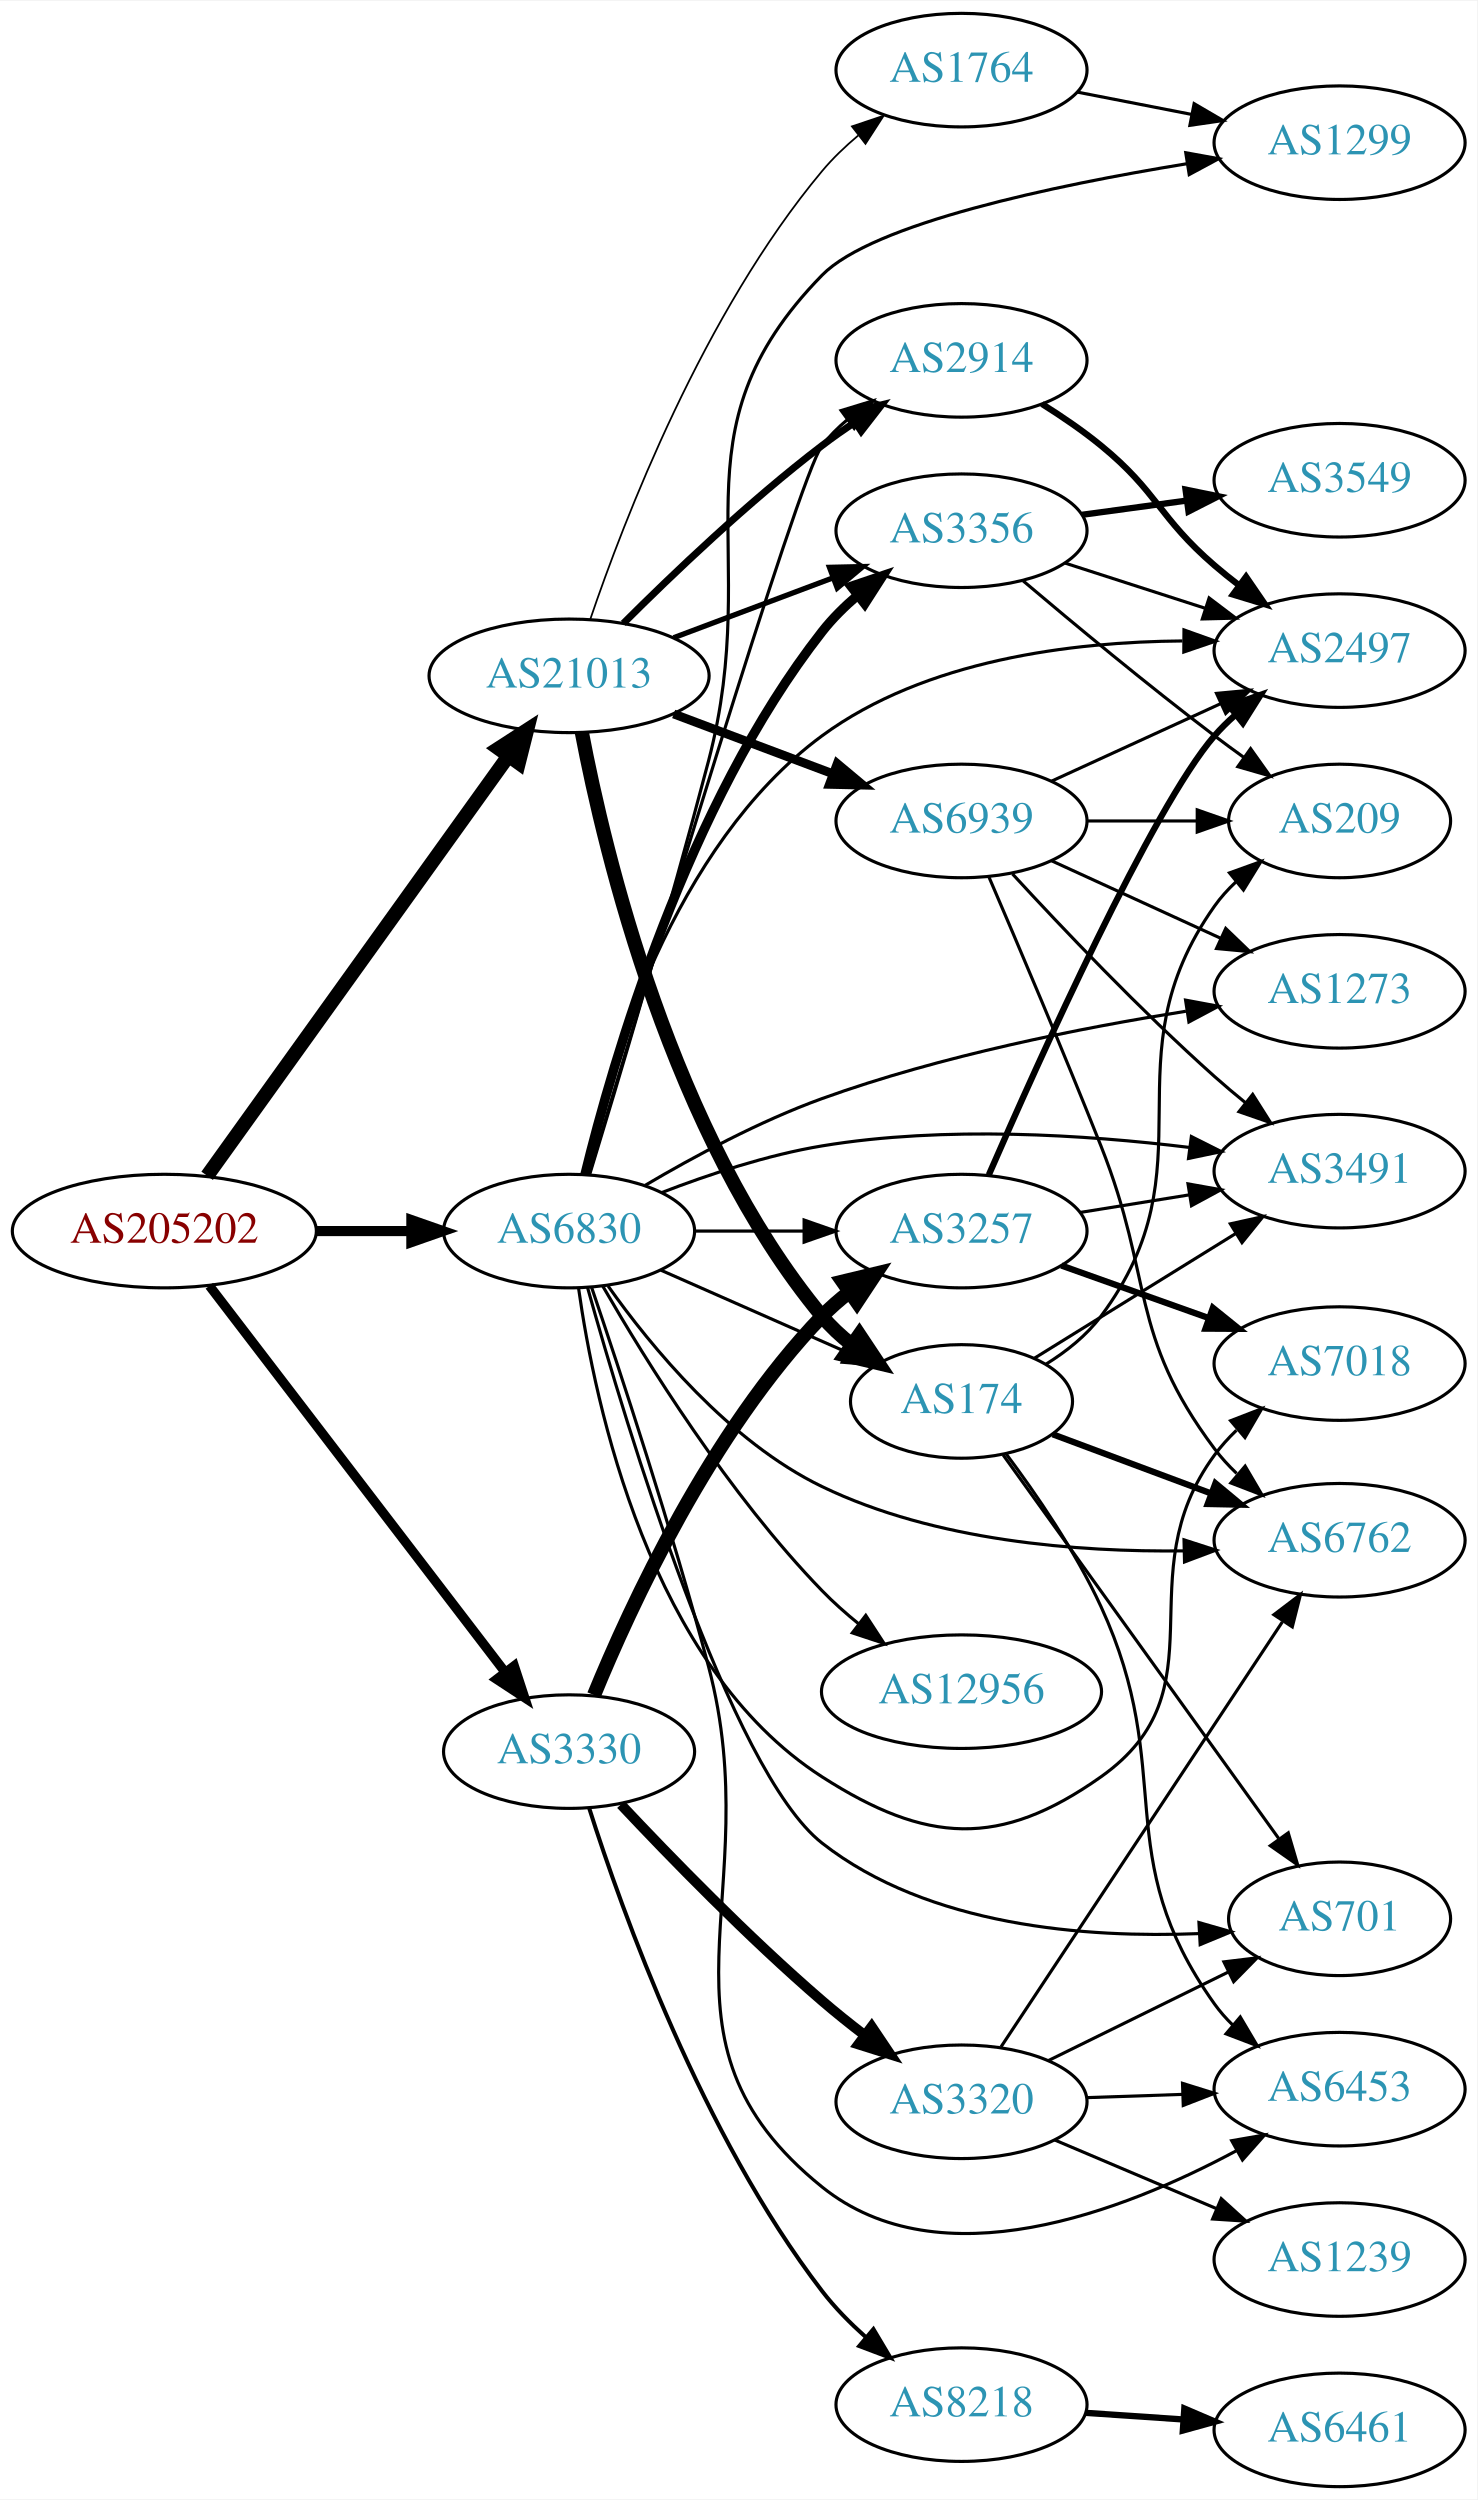
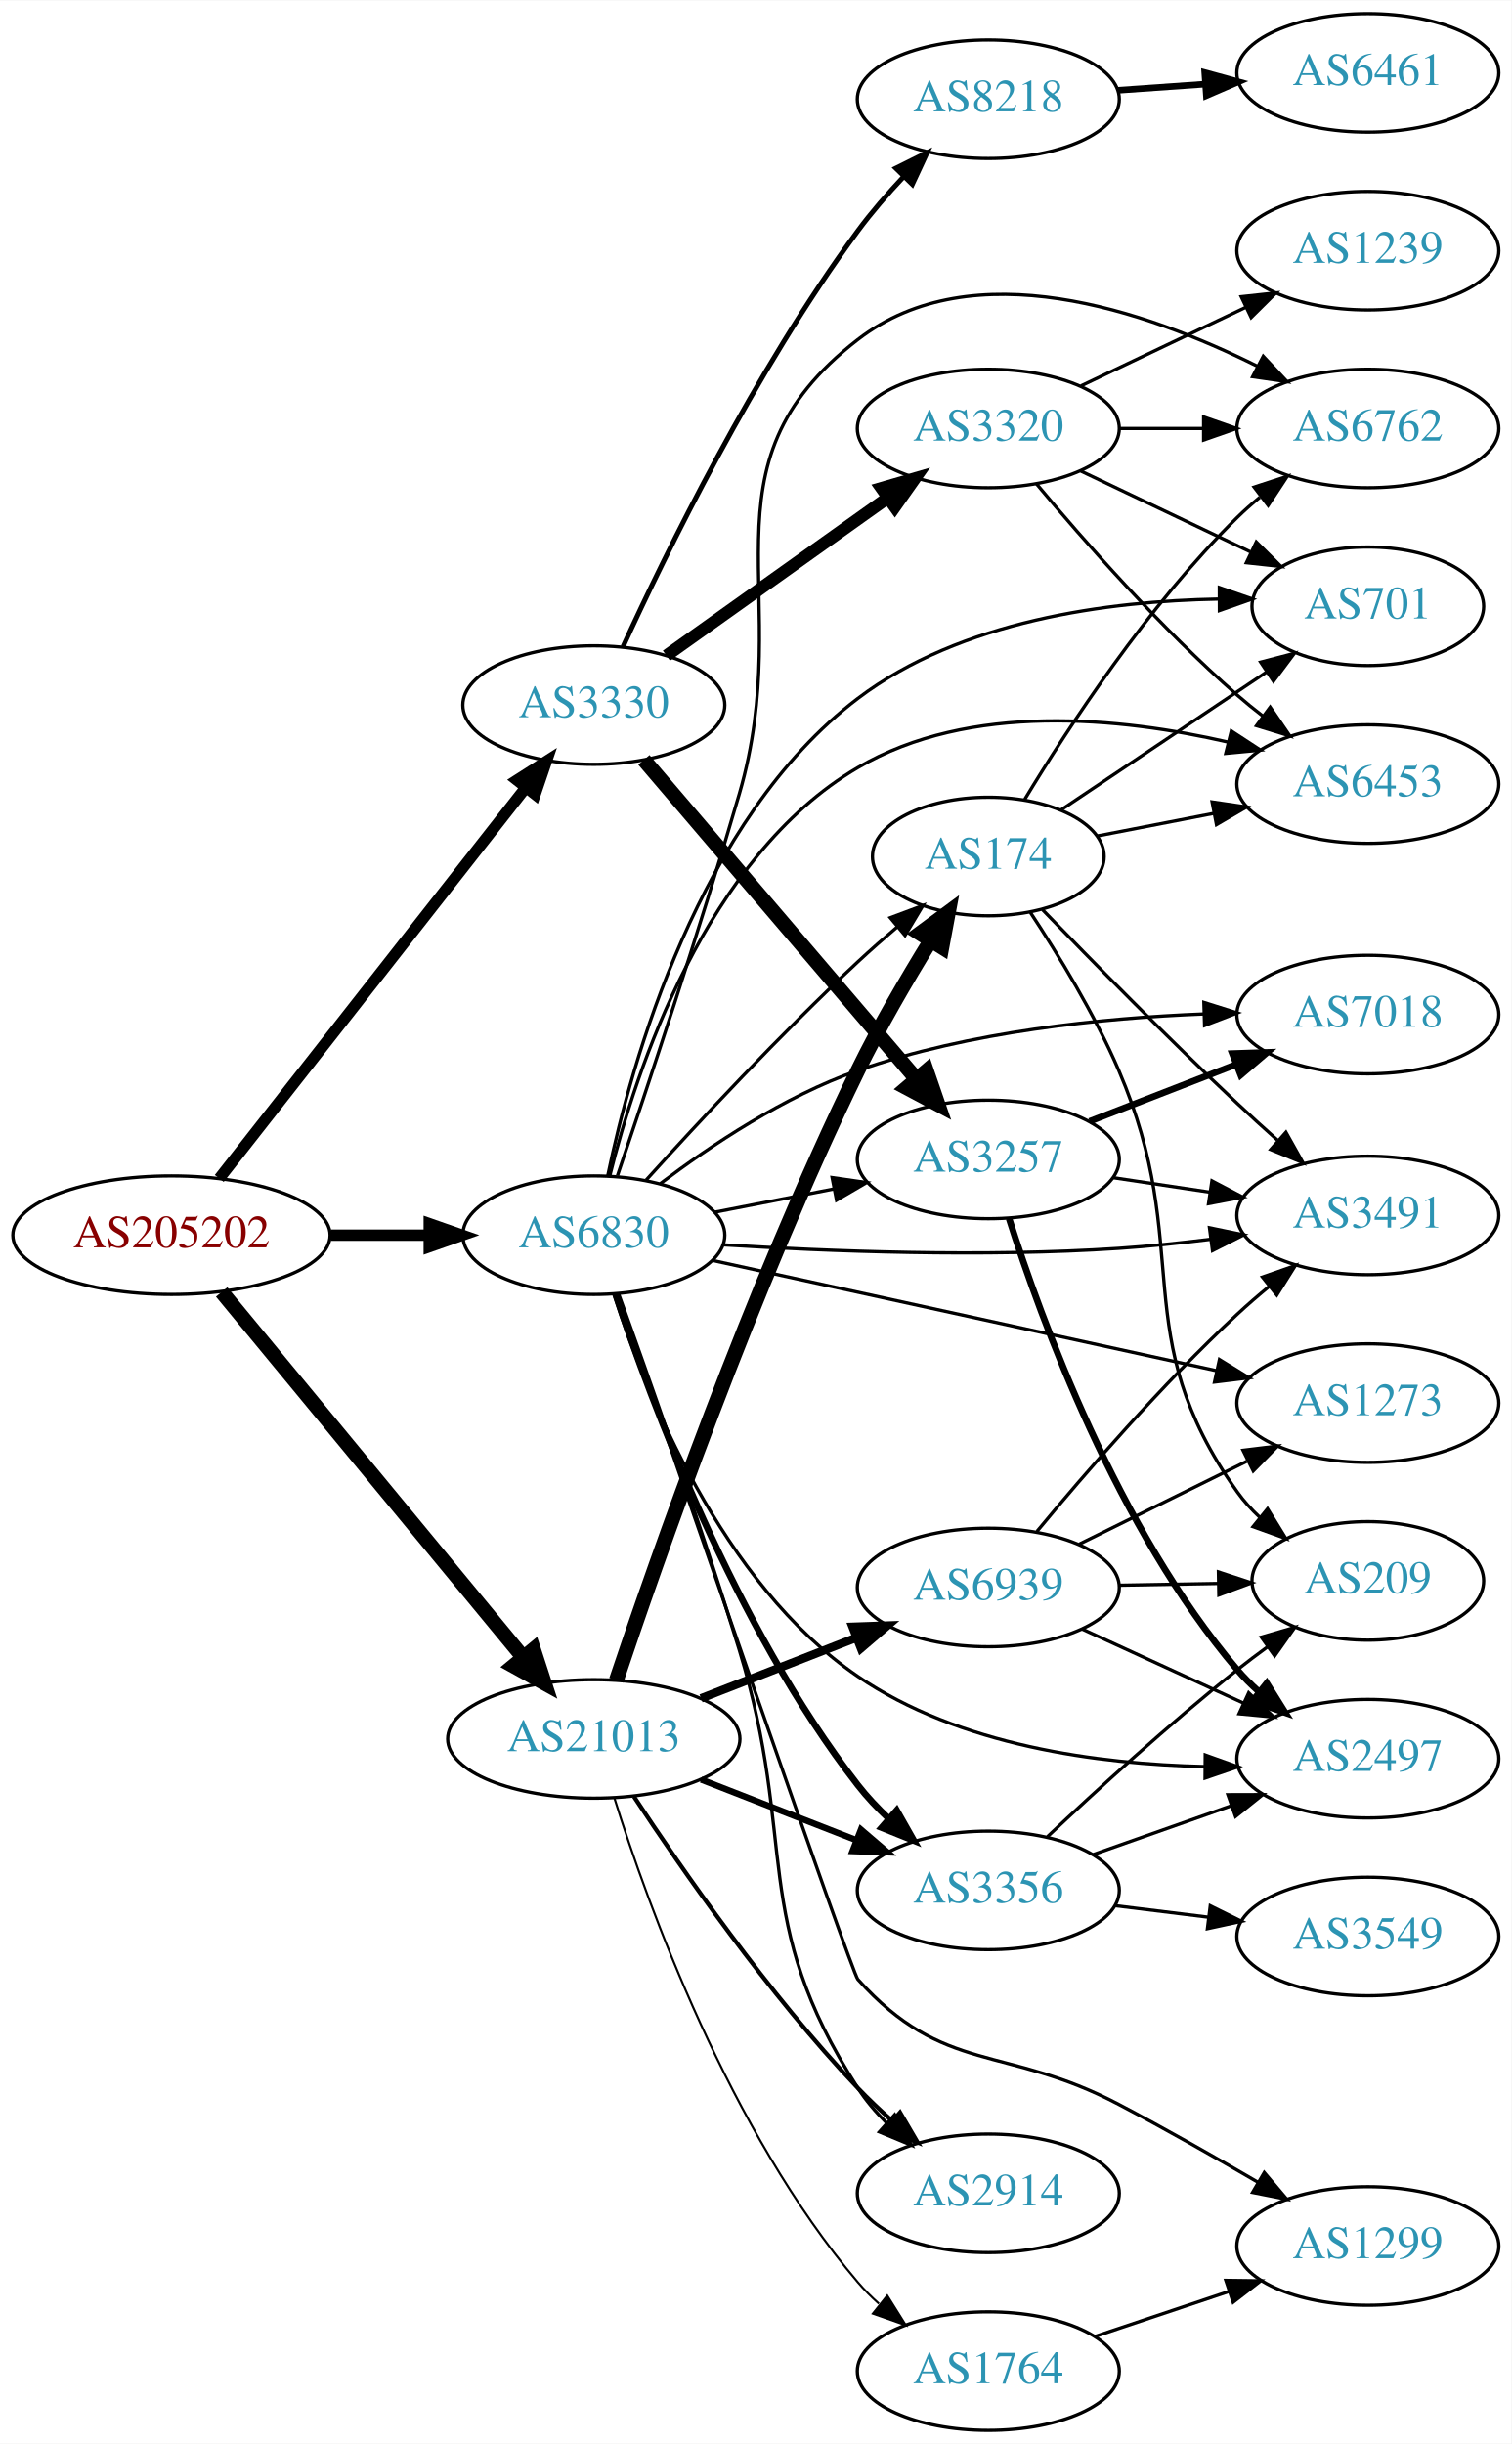
- <svg xmlns="http://www.w3.org/2000/svg" xmlns:xlink="http://www.w3.org/1999/xlink" width="468pt" height="792pt" viewBox="0.00 0.00 468.27 792.00">
-   <g id="graph0" class="graph" transform="scale(1 1) rotate(0) translate(4 788)">
-     <polygon fill="white" stroke="none" points="-4,4 -4,-788 464.269,-788 464.269,4 -4,4" />
+ <svg xmlns="http://www.w3.org/2000/svg" xmlns:xlink="http://www.w3.org/1999/xlink" width="459pt" height="742pt" viewBox="0.00 0.00 459.17 742.00">
+   <g id="graph0" class="graph" transform="scale(1 1) rotate(0) translate(4 738)">
+     <polygon fill="white" stroke="none" points="-4,4 -4,-738 455.17,-738 455.17,4 -4,4" />
    <g id="node1" class="node">
      <g id="a_node1">
        <a xlink:href="/asn/205202" xlink:title="AS205202 ~ Catalysts GmbH [AT]">
-           <ellipse fill="#ffffff" stroke="black" cx="48.096" cy="-398" rx="48.192" ry="18" />
-           <text text-anchor="middle" x="48.096" y="-394.3" font-family="Times,serif" font-size="14.00" fill="#880000">AS205202</text>
+           <ellipse fill="#ffffff" stroke="black" cx="48.096" cy="-363" rx="48.192" ry="18" />
+           <text text-anchor="middle" x="48.096" y="-359.3" font-family="Times,serif" font-size="14.00" fill="#880000">AS205202</text>
        </a>
      </g>
    </g>
    <g id="node2" class="node">
      <g id="a_node2">
        <a xlink:href="/asn/3330" xlink:title="AS3330 ~ Vienna, Austria [AT]">
-           <ellipse fill="#ffffff" stroke="black" cx="176.388" cy="-233" rx="39.794" ry="18" />
-           <text text-anchor="middle" x="176.388" y="-229.3" font-family="Times,serif" font-size="14.00" fill="#2c94b3">AS3330</text>
+           <ellipse fill="#ffffff" stroke="black" cx="176.388" cy="-524" rx="39.794" ry="18" />
+           <text text-anchor="middle" x="176.388" y="-520.3" font-family="Times,serif" font-size="14.00" fill="#2c94b3">AS3330</text>
        </a>
      </g>
    </g>
    <g id="edge1" class="edge">
-       <path fill="none" stroke="black" stroke-width="3" d="M62.373,-380.654C84.791,-351.364 130.235,-291.992 156.148,-258.137" />
-       <polygon fill="black" stroke="black" stroke-width="3" points="158.99,-260.182 162.289,-250.114 153.431,-255.927 158.99,-260.182" />
+       <path fill="none" stroke="black" stroke-width="3.441" d="M62.611,-380.23C84.925,-408.676 129.574,-465.596 155.498,-498.644" />
+       <polygon fill="black" stroke="black" stroke-width="3.441" points="153.043,-501.186 161.969,-506.894 158.551,-496.866 153.043,-501.186" />
    </g>
    <g id="node3" class="node">
      <g id="a_node3">
        <a xlink:href="/asn/21013" xlink:title="AS21013 ~ Wels, AT [AT]">
-           <ellipse fill="#ffffff" stroke="black" cx="176.388" cy="-574" rx="44.393" ry="18" />
-           <text text-anchor="middle" x="176.388" y="-570.3" font-family="Times,serif" font-size="14.00" fill="#2c94b3">AS21013</text>
+           <ellipse fill="#ffffff" stroke="black" cx="176.388" cy="-210" rx="44.393" ry="18" />
+           <text text-anchor="middle" x="176.388" y="-206.3" font-family="Times,serif" font-size="14.00" fill="#2c94b3">AS21013</text>
        </a>
      </g>
    </g>
    <g id="edge2" class="edge">
-       <path fill="none" stroke="black" stroke-width="4.5" d="M61.667,-415.519C84.041,-446.699 130.861,-511.948 156.907,-548.245" />
-       <polygon fill="black" stroke="black" stroke-width="4.5" points="154.024,-550.982 163.054,-556.811 160.423,-546.391 154.024,-550.982" />
+       <path fill="none" stroke="black" stroke-width="4.5" d="M63.337,-345.746C85.722,-318.629 129.23,-265.919 154.95,-234.76" />
+       <polygon fill="black" stroke="black" stroke-width="4.5" points="158.061,-237.176 161.391,-226.957 151.988,-232.163 158.061,-237.176" />
    </g>
    <g id="node4" class="node">
      <g id="a_node4">
        <a xlink:href="/asn/6830" xlink:title="AS6830 ~ LGI-UPC [AT]">
-           <ellipse fill="#ffffff" stroke="black" cx="176.388" cy="-398" rx="39.794" ry="18" />
-           <text text-anchor="middle" x="176.388" y="-394.3" font-family="Times,serif" font-size="14.00" fill="#2c94b3">AS6830</text>
+           <ellipse fill="#ffffff" stroke="black" cx="176.388" cy="-363" rx="39.794" ry="18" />
+           <text text-anchor="middle" x="176.388" y="-359.3" font-family="Times,serif" font-size="14.00" fill="#2c94b3">AS6830</text>
        </a>
      </g>
    </g>
    <g id="edge3" class="edge">
-       <path fill="none" stroke="black" stroke-width="3.214" d="M96.481,-398C106.248,-398 116.551,-398 126.373,-398" />
-       <polygon fill="black" stroke="black" stroke-width="3.214" points="126.393,-401.5 136.393,-398 126.393,-394.5 126.393,-401.5" />
+       <path fill="none" stroke="black" stroke-width="3.441" d="M96.481,-363C106.248,-363 116.551,-363 126.373,-363" />
+       <polygon fill="black" stroke="black" stroke-width="3.441" points="126.393,-366.5 136.393,-363 126.393,-359.5 126.393,-366.5" />
    </g>
    <g id="node5" class="node">
      <g id="a_node5">
        <a xlink:href="/asn/3257" xlink:title="AS3257 ~ GTT [DE]">
-           <ellipse fill="#ffffff" stroke="black" cx="300.78" cy="-398" rx="39.794" ry="18" />
-           <text text-anchor="middle" x="300.78" y="-394.3" font-family="Times,serif" font-size="14.00" fill="#2c94b3">AS3257</text>
+           <ellipse fill="#ffffff" stroke="black" cx="296.23" cy="-386" rx="39.794" ry="18" />
+           <text text-anchor="middle" x="296.23" y="-382.3" font-family="Times,serif" font-size="14.00" fill="#2c94b3">AS3257</text>
        </a>
      </g>
    </g>
    <g id="edge4" class="edge">
-       <path fill="none" stroke="black" stroke-width="4.5" d="M184.291,-250.92C195.839,-279.116 221.326,-334.39 256.584,-371 259.191,-373.707 262.123,-376.26 265.2,-378.634" />
-       <polygon fill="black" stroke="black" stroke-width="4.5" points="263.111,-381.978 273.561,-384.488 267.628,-375.527 263.111,-381.978" />
+       <path fill="none" stroke="black" stroke-width="4.5" d="M191.602,-507.354C212.217,-483.213 250.544,-438.33 274.366,-410.433" />
+       <polygon fill="black" stroke="black" stroke-width="4.5" points="277.466,-412.867 280.965,-402.705 271.477,-407.753 277.466,-412.867" />
    </g>
    <g id="node6" class="node">
      <g id="a_node6">
-         <a xlink:href="/asn/8218" xlink:title="AS8218 ~ legacy Neotelecoms [FR]">
-           <ellipse fill="#ffffff" stroke="black" cx="300.78" cy="-26" rx="39.794" ry="18" />
-           <text text-anchor="middle" x="300.78" y="-22.3" font-family="Times,serif" font-size="14.00" fill="#2c94b3">AS8218</text>
+         <a xlink:href="/asn/3320" xlink:title="AS3320 ~ DTAG [DE]">
+           <ellipse fill="#ffffff" stroke="black" cx="296.23" cy="-608" rx="39.794" ry="18" />
+           <text text-anchor="middle" x="296.23" y="-604.3" font-family="Times,serif" font-size="14.00" fill="#2c94b3">AS3320</text>
        </a>
      </g>
    </g>
    <g id="edge5" class="edge">
-       <path fill="none" stroke="black" stroke-width="1.286" d="M182.751,-215.111C193.172,-182.356 218.524,-111.562 256.584,-62 260.564,-56.817 265.415,-51.883 270.411,-47.423" />
-       <polygon fill="black" stroke="black" stroke-width="1.286" points="272.857,-49.94 278.276,-40.835 268.362,-44.574 272.857,-49.94" />
+       <path fill="none" stroke="black" stroke-width="3.75" d="M198.455,-539.018C217.191,-552.373 244.782,-572.04 265.715,-586.961" />
+       <polygon fill="black" stroke="black" stroke-width="3.75" points="263.773,-589.875 273.947,-592.829 267.836,-584.175 263.773,-589.875" />
    </g>
    <g id="node7" class="node">
      <g id="a_node7">
-         <a xlink:href="/asn/3320" xlink:title="AS3320 ~ DTAG [DE]">
-           <ellipse fill="#ffffff" stroke="black" cx="300.78" cy="-122" rx="39.794" ry="18" />
-           <text text-anchor="middle" x="300.78" y="-118.3" font-family="Times,serif" font-size="14.00" fill="#2c94b3">AS3320</text>
+         <a xlink:href="/asn/8218" xlink:title="AS8218 ~ legacy Neotelecoms [FR]">
+           <ellipse fill="#ffffff" stroke="black" cx="296.23" cy="-708" rx="39.794" ry="18" />
+           <text text-anchor="middle" x="296.23" y="-704.3" font-family="Times,serif" font-size="14.00" fill="#2c94b3">AS8218</text>
        </a>
      </g>
    </g>
    <g id="edge6" class="edge">
-       <path fill="none" stroke="black" stroke-width="3.214" d="M192.803,-216.247C208.301,-199.743 233.184,-174.148 256.584,-154 260.827,-150.346 265.454,-146.647 270.052,-143.125" />
-       <polygon fill="black" stroke="black" stroke-width="3.214" points="272.297,-145.817 278.208,-137.024 268.104,-140.212 272.297,-145.817" />
+       <path fill="none" stroke="black" stroke-width="1.5" d="M185.262,-541.739C198.142,-569.844 225.422,-625.751 256.584,-668 260.743,-673.639 265.649,-679.295 270.545,-684.505" />
+       <polygon fill="black" stroke="black" stroke-width="1.5" points="268.136,-687.048 277.622,-691.766 273.148,-682.162 268.136,-687.048" />
    </g>
    <g id="node16" class="node">
      <g id="a_node16">
-         <a xlink:href="/asn/174" xlink:title="AS174 ~ Cogent Communications [US]">
-           <ellipse fill="#ffffff" stroke="black" cx="300.78" cy="-344" rx="35.194" ry="18" />
-           <text text-anchor="middle" x="300.78" y="-340.3" font-family="Times,serif" font-size="14.00" fill="#2c94b3">AS174</text>
+         <a xlink:href="/asn/3356" xlink:title="AS3356 ~ Level 3 Parent, LLC [US]">
+           <ellipse fill="#ffffff" stroke="black" cx="296.23" cy="-164" rx="39.794" ry="18" />
+           <text text-anchor="middle" x="296.23" y="-160.3" font-family="Times,serif" font-size="14.00" fill="#2c94b3">AS3356</text>
        </a>
      </g>
    </g>
    <g id="edge15" class="edge">
-       <path fill="none" stroke="black" stroke-width="4.5" d="M180.435,-556.055C187.657,-518.114 208.906,-428.525 256.584,-371 259.314,-367.706 262.554,-364.693 266.015,-361.972" />
-       <polygon fill="black" stroke="black" stroke-width="4.5" points="268.402,-365.108 274.354,-356.159 263.898,-358.648 268.402,-365.108" />
+       <path fill="none" stroke="black" stroke-width="1.929" d="M208.967,-197.673C223.396,-192.04 240.636,-185.311 255.897,-179.354" />
+       <polygon fill="black" stroke="black" stroke-width="1.929" points="257.548,-182.466 265.591,-175.57 255.003,-175.946 257.548,-182.466" />
    </g>
    <g id="node17" class="node">
      <g id="a_node17">
-         <a xlink:href="/asn/3356" xlink:title="AS3356 ~ Level 3 Parent, LLC [US]">
-           <ellipse fill="#ffffff" stroke="black" cx="300.78" cy="-620" rx="39.794" ry="18" />
-           <text text-anchor="middle" x="300.78" y="-616.3" font-family="Times,serif" font-size="14.00" fill="#2c94b3">AS3356</text>
+         <a xlink:href="/asn/1764" xlink:title="AS1764 ~ NEXTLAYER-AS [AT]">
+           <ellipse fill="#ffffff" stroke="black" cx="296.23" cy="-18" rx="39.794" ry="18" />
+           <text text-anchor="middle" x="296.23" y="-14.3" font-family="Times,serif" font-size="14.00" fill="#2c94b3">AS1764</text>
        </a>
      </g>
    </g>
    <g id="edge16" class="edge">
-       <path fill="none" stroke="black" stroke-width="1.688" d="M209.545,-586.086C224.912,-591.861 243.459,-598.832 259.731,-604.948" />
-       <polygon fill="black" stroke="black" stroke-width="1.688" points="258.928,-608.385 269.521,-608.627 261.391,-601.833 258.928,-608.385" />
+       <path fill="none" stroke="black" stroke-width="0.643" d="M182.671,-191.928C192.804,-159.613 217.496,-91.01 256.584,-45 258.521,-42.719 260.694,-40.539 262.994,-38.478" />
+       <polygon fill="black" stroke="black" stroke-width="0.643" points="265.532,-40.93 271.156,-31.951 261.16,-35.464 265.532,-40.93" />
    </g>
    <g id="node18" class="node">
      <g id="a_node18">
-         <a xlink:href="/asn/1764" xlink:title="AS1764 ~ NEXTLAYER-AS [AT]">
-           <ellipse fill="#ffffff" stroke="black" cx="300.78" cy="-766" rx="39.794" ry="18" />
-           <text text-anchor="middle" x="300.78" y="-762.3" font-family="Times,serif" font-size="14.00" fill="#2c94b3">AS1764</text>
+         <a xlink:href="/asn/174" xlink:title="AS174 ~ Cogent Communications [US]">
+           <ellipse fill="#ffffff" stroke="black" cx="296.23" cy="-478" rx="35.194" ry="18" />
+           <text text-anchor="middle" x="296.23" y="-474.3" font-family="Times,serif" font-size="14.00" fill="#2c94b3">AS174</text>
        </a>
      </g>
    </g>
    <g id="edge17" class="edge">
-       <path fill="none" stroke="black" stroke-width="0.562" d="M183.1,-591.907C193.748,-623.268 219.007,-689.061 256.584,-734 259.94,-738.014 263.898,-741.804 268.033,-745.277" />
-       <polygon fill="black" stroke="black" stroke-width="0.562" points="266.047,-748.167 276.092,-751.538 270.342,-742.639 266.047,-748.167" />
+       <path fill="none" stroke="black" stroke-width="4.5" d="M183.222,-227.794C195.209,-263.625 224.219,-346.71 256.584,-413 263.083,-426.312 271.361,-440.517 278.587,-452.241" />
+       <polygon fill="black" stroke="black" stroke-width="4.5" points="275.458,-454.663 284.103,-461.048 282.132,-450.483 275.458,-454.663" />
    </g>
    <g id="node19" class="node">
      <g id="a_node19">
        <a xlink:href="/asn/2914" xlink:title="AS2914 ~ NTT America, Inc. [US]">
-           <ellipse fill="#ffffff" stroke="black" cx="300.78" cy="-674" rx="39.794" ry="18" />
-           <text text-anchor="middle" x="300.78" y="-670.3" font-family="Times,serif" font-size="14.00" fill="#2c94b3">AS2914</text>
+           <ellipse fill="#ffffff" stroke="black" cx="296.23" cy="-72" rx="39.794" ry="18" />
+           <text text-anchor="middle" x="296.23" y="-68.3" font-family="Times,serif" font-size="14.00" fill="#2c94b3">AS2914</text>
        </a>
      </g>
    </g>
    <g id="edge18" class="edge">
-       <path fill="none" stroke="black" stroke-width="2.25" d="M193.583,-590.615C209.056,-606.07 233.391,-629.307 256.584,-647 259.906,-649.534 263.473,-652.053 267.082,-654.475" />
-       <polygon fill="black" stroke="black" stroke-width="2.25" points="265.186,-657.417 275.483,-659.915 268.991,-651.542 265.186,-657.417" />
+       <path fill="none" stroke="black" stroke-width="1.286" d="M188.576,-192.498C202.962,-170.637 229.351,-132.628 256.584,-104 259.777,-100.643 263.312,-97.3 266.908,-94.109" />
+       <polygon fill="black" stroke="black" stroke-width="1.286" points="269.42,-96.567 274.77,-87.423 264.885,-91.235 269.42,-96.567" />
    </g>
    <g id="node20" class="node">
      <g id="a_node20">
        <a xlink:href="/asn/6939" xlink:title="AS6939 ~ Hurricane Electric LLC [US]">
-           <ellipse fill="#ffffff" stroke="black" cx="300.78" cy="-528" rx="39.794" ry="18" />
-           <text text-anchor="middle" x="300.78" y="-524.3" font-family="Times,serif" font-size="14.00" fill="#2c94b3">AS6939</text>
+           <ellipse fill="#ffffff" stroke="black" cx="296.23" cy="-256" rx="39.794" ry="18" />
+           <text text-anchor="middle" x="296.23" y="-252.3" font-family="Times,serif" font-size="14.00" fill="#2c94b3">AS6939</text>
        </a>
      </g>
    </g>
    <g id="edge19" class="edge">
-       <path fill="none" stroke="black" stroke-width="2.812" d="M209.545,-561.914C224.912,-556.139 243.459,-549.168 259.731,-543.052" />
-       <polygon fill="black" stroke="black" stroke-width="2.812" points="261.391,-546.167 269.521,-539.373 258.928,-539.615 261.391,-546.167" />
+       <path fill="none" stroke="black" stroke-width="2.571" d="M208.967,-222.327C223.396,-227.96 240.636,-234.689 255.897,-240.646" />
+       <polygon fill="black" stroke="black" stroke-width="2.571" points="255.003,-244.054 265.591,-244.43 257.548,-237.534 255.003,-244.054" />
    </g>
    <g id="edge31" class="edge">
-       <path fill="none" stroke="black" d="M216.113,-398C227.052,-398 239.102,-398 250.568,-398" />
-       <polygon fill="black" stroke="black" points="250.886,-401.5 260.886,-398 250.886,-394.5 250.886,-401.5" />
+       <path fill="none" stroke="black" d="M213.064,-369.963C224.496,-372.194 237.317,-374.697 249.371,-377.049" />
+       <polygon fill="black" stroke="black" points="248.783,-380.501 259.268,-378.981 250.124,-373.63 248.783,-380.501" />
    </g>
    <g id="node8" class="node">
      <g id="a_node8">
-         <a xlink:href="/asn/7018" xlink:title="AS7018 ~ AT&amp;T Services, Inc. [US]">
-           <ellipse fill="#ffffff" stroke="black" cx="420.622" cy="-356" rx="39.794" ry="18" />
-           <text text-anchor="middle" x="420.622" y="-352.3" font-family="Times,serif" font-size="14.00" fill="#2c94b3">AS7018</text>
-         </a>
-       </g>
-     </g>
-     <g id="edge33" class="edge">
-       <path fill="none" stroke="black" d="M179.382,-379.991C184.533,-343.228 201.963,-260.067 256.584,-225 289.642,-203.776 312.906,-202.31 344.976,-225 384.22,-252.766 352.53,-288.245 380.976,-327 383.011,-329.773 385.385,-332.401 387.938,-334.86" />
-       <polygon fill="black" stroke="black" points="386.09,-337.884 395.972,-341.705 390.63,-332.555 386.09,-337.884" />
+         <a xlink:href="/asn/6762" xlink:title="AS6762 ~ TELECOM ITALIA SPARKLE S.p.A. [IT]">
+           <ellipse fill="#ffffff" stroke="black" cx="411.523" cy="-608" rx="39.794" ry="18" />
+           <text text-anchor="middle" x="411.523" y="-604.3" font-family="Times,serif" font-size="14.00" fill="#2c94b3">AS6762</text>
+         </a>
+       </g>
+     </g>
+     <g id="edge38" class="edge">
+       <path fill="none" stroke="black" d="M183.585,-381.106C192.284,-406.762 208.413,-455.229 220.584,-497 238.315,-557.856 206.424,-596.247 256.584,-635 291.519,-661.991 344.229,-643.767 378.008,-626.899" />
+       <polygon fill="black" stroke="black" points="379.75,-629.938 387.003,-622.216 376.517,-623.729 379.75,-629.938" />
    </g>
    <g id="node9" class="node">
      <g id="a_node9">
-         <a xlink:href="/asn/2497" xlink:title="AS2497 ~ Internet Initiative Japan Inc. [JP]">
-           <ellipse fill="#ffffff" stroke="black" cx="420.622" cy="-582" rx="39.794" ry="18" />
-           <text text-anchor="middle" x="420.622" y="-578.3" font-family="Times,serif" font-size="14.00" fill="#2c94b3">AS2497</text>
-         </a>
-       </g>
-     </g>
-     <g id="edge37" class="edge">
-       <path fill="none" stroke="black" d="M180.907,-416.022C188.422,-449.33 209.355,-520.285 256.584,-555 289.371,-579.1 335.871,-584.784 370.826,-585.06" />
-       <polygon fill="black" stroke="black" points="371.3,-588.557 381.275,-584.986 371.251,-581.557 371.3,-588.557" />
+         <a xlink:href="/asn/701" xlink:title="AS701 ~ UUNET [US]">
+           <ellipse fill="#ffffff" stroke="black" cx="411.523" cy="-554" rx="35.194" ry="18" />
+           <text text-anchor="middle" x="411.523" y="-550.3" font-family="Times,serif" font-size="14.00" fill="#2c94b3">AS701</text>
+         </a>
+       </g>
+     </g>
+     <g id="edge35" class="edge">
+       <path fill="none" stroke="black" d="M180.628,-381.086C187.764,-415.287 208.216,-489.29 256.584,-526 287.823,-549.71 332.788,-555.582 366.061,-556.196" />
+       <polygon fill="black" stroke="black" points="366.411,-559.697 376.421,-556.226 366.431,-552.697 366.411,-559.697" />
    </g>
    <g id="node10" class="node">
      <g id="a_node10">
-         <a xlink:href="/asn/3491" xlink:title="AS3491 ~ PCCW Global, Inc. [US]">
-           <ellipse fill="#ffffff" stroke="black" cx="420.622" cy="-417" rx="39.794" ry="18" />
-           <text text-anchor="middle" x="420.622" y="-413.3" font-family="Times,serif" font-size="14.00" fill="#2c94b3">AS3491</text>
-         </a>
-       </g>
-     </g>
-     <g id="edge40" class="edge">
-       <path fill="none" stroke="black" d="M205.764,-410.208C220.602,-415.936 239.243,-422.125 256.584,-425 295.434,-431.441 340.146,-428.532 372.91,-424.526" />
-       <polygon fill="black" stroke="black" points="373.641,-427.96 383.105,-423.197 372.736,-421.019 373.641,-427.96" />
+         <a xlink:href="/asn/6453" xlink:title="AS6453 ~ TATA COMMUNICATIONS (AMERICA) INC [US]">
+           <ellipse fill="#ffffff" stroke="black" cx="411.523" cy="-500" rx="39.794" ry="18" />
+           <text text-anchor="middle" x="411.523" y="-496.3" font-family="Times,serif" font-size="14.00" fill="#2c94b3">AS6453</text>
+         </a>
+       </g>
+     </g>
+     <g id="edge30" class="edge">
+       <path fill="none" stroke="black" d="M181.243,-381.033C189.113,-412.776 210.337,-477.84 256.584,-505 290.539,-524.942 336.37,-520.286 369.177,-512.733" />
+       <polygon fill="black" stroke="black" points="370.048,-516.123 378.913,-510.32 368.364,-509.328 370.048,-516.123" />
    </g>
    <g id="node12" class="node">
      <g id="a_node12">
-         <a xlink:href="/asn/701" xlink:title="AS701 ~ UUNET [US]">
-           <ellipse fill="#ffffff" stroke="black" cx="420.622" cy="-180" rx="35.194" ry="18" />
-           <text text-anchor="middle" x="420.622" y="-176.3" font-family="Times,serif" font-size="14.00" fill="#2c94b3">AS701</text>
-         </a>
-       </g>
-     </g>
-     <g id="edge38" class="edge">
-       <path fill="none" stroke="black" d="M182.248,-380.072C194.428,-336.49 227.377,-226.888 256.584,-204 290.3,-177.578 340.345,-173.853 376.087,-175.313" />
-       <polygon fill="black" stroke="black" points="376.044,-178.816 386.224,-175.881 376.435,-171.827 376.044,-178.816" />
+         <a xlink:href="/asn/7018" xlink:title="AS7018 ~ AT&amp;T Services, Inc. [US]">
+           <ellipse fill="#ffffff" stroke="black" cx="411.523" cy="-430" rx="39.794" ry="18" />
+           <text text-anchor="middle" x="411.523" y="-426.3" font-family="Times,serif" font-size="14.00" fill="#2c94b3">AS7018</text>
+         </a>
+       </g>
+     </g>
+     <g id="edge40" class="edge">
+       <path fill="none" stroke="black" d="M196.592,-378.657C211.877,-390.207 234.329,-405.214 256.584,-413 290.444,-424.847 330.823,-428.963 361.729,-430.188" />
+       <polygon fill="black" stroke="black" points="361.72,-433.69 371.823,-430.5 361.936,-426.693 361.72,-433.69" />
+     </g>
+     <g id="node13" class="node">
+       <g id="a_node13">
+         <a xlink:href="/asn/2497" xlink:title="AS2497 ~ Internet Initiative Japan Inc. [JP]">
+           <ellipse fill="#ffffff" stroke="black" cx="411.523" cy="-204" rx="39.794" ry="18" />
+           <text text-anchor="middle" x="411.523" y="-200.3" font-family="Times,serif" font-size="14.00" fill="#2c94b3">AS2497</text>
+         </a>
+       </g>
+     </g>
+     <g id="edge39" class="edge">
+       <path fill="none" stroke="black" d="M182.602,-344.779C192.075,-315.236 215.071,-257.339 256.584,-229 287.355,-207.993 329.524,-202.346 361.947,-201.616" />
+       <polygon fill="black" stroke="black" points="362.132,-205.115 372.105,-201.539 362.078,-198.115 362.132,-205.115" />
    </g>
    <g id="node14" class="node">
      <g id="a_node14">
-         <a xlink:href="/asn/6762" xlink:title="AS6762 ~ TELECOM ITALIA SPARKLE S.p.A. [IT]">
-           <ellipse fill="#ffffff" stroke="black" cx="420.622" cy="-300" rx="39.794" ry="18" />
-           <text text-anchor="middle" x="420.622" y="-296.3" font-family="Times,serif" font-size="14.00" fill="#2c94b3">AS6762</text>
+         <a xlink:href="/asn/3491" xlink:title="AS3491 ~ PCCW Global, Inc. [US]">
+           <ellipse fill="#ffffff" stroke="black" cx="411.523" cy="-369" rx="39.794" ry="18" />
+           <text text-anchor="middle" x="411.523" y="-365.3" font-family="Times,serif" font-size="14.00" fill="#2c94b3">AS3491</text>
        </a>
      </g>
    </g>
    <g id="edge36" class="edge">
-       <path fill="none" stroke="black" d="M188.726,-380.62C202.321,-361.409 227.013,-331.294 256.584,-317 292.343,-299.714 337.568,-296.223 371.311,-296.623" />
-       <polygon fill="black" stroke="black" points="371.312,-300.124 381.392,-296.862 371.477,-293.126 371.312,-300.124" />
-     </g>
-     <g id="node15" class="node">
-       <g id="a_node15">
-         <a xlink:href="/asn/6453" xlink:title="AS6453 ~ TATA COMMUNICATIONS (AMERICA) INC [US]">
-           <ellipse fill="#ffffff" stroke="black" cx="420.622" cy="-126" rx="39.794" ry="18" />
-           <text text-anchor="middle" x="420.622" y="-122.3" font-family="Times,serif" font-size="14.00" fill="#2c94b3">AS6453</text>
-         </a>
-       </g>
-     </g>
-     <g id="edge35" class="edge">
-       <path fill="none" stroke="black" d="M183.487,-380.283C192.354,-354.16 209.007,-303.68 220.584,-260 239.813,-187.447 198.125,-142.079 256.584,-95 294.074,-64.807 352.071,-87.226 387.84,-106.446" />
-       <polygon fill="black" stroke="black" points="386.429,-109.666 396.867,-111.482 389.839,-103.553 386.429,-109.666" />
+       <path fill="none" stroke="black" d="M215.537,-360.078C247.665,-358.086 294.819,-356.262 335.877,-359 344.882,-359.6 354.457,-360.604 363.641,-361.75" />
+       <polygon fill="black" stroke="black" points="363.42,-365.251 373.792,-363.09 364.336,-358.311 363.42,-365.251" />
+     </g>
+     <g id="edge29" class="edge">
+       <path fill="none" stroke="black" stroke-width="2" d="M183.002,-345.02C193.66,-312.806 219.155,-244.126 256.584,-196 259.366,-192.422 262.614,-188.977 266.023,-185.758" />
+       <polygon fill="black" stroke="black" stroke-width="2" points="268.402,-188.327 273.626,-179.109 263.794,-183.058 268.402,-188.327" />
+     </g>
+     <g id="edge33" class="edge">
+       <path fill="none" stroke="black" d="M192.32,-379.775C207.85,-396.945 233.126,-424.137 256.584,-446 260.389,-449.547 264.522,-453.18 268.623,-456.667" />
+       <polygon fill="black" stroke="black" points="266.452,-459.414 276.374,-463.129 270.935,-454.037 266.452,-459.414" />
+     </g>
+     <g id="edge37" class="edge">
+       <path fill="none" stroke="black" d="M183.913,-345.177C192.715,-320.876 208.661,-275.914 220.584,-237 238.523,-178.448 223.446,-155.498 256.584,-104 259.036,-100.188 262.088,-96.604 265.395,-93.313" />
+       <polygon fill="black" stroke="black" points="267.783,-95.873 272.906,-86.599 263.118,-90.654 267.783,-95.873" />
+     </g>
+     <g id="node21" class="node">
+       <g id="a_node21">
+         <a xlink:href="/asn/1299" xlink:title="AS1299 ~ Telia Carrier [EU]">
+           <ellipse fill="#ffffff" stroke="black" cx="411.523" cy="-56" rx="39.794" ry="18" />
+           <text text-anchor="middle" x="411.523" y="-52.3" font-family="Times,serif" font-size="14.00" fill="#2c94b3">AS1299</text>
+         </a>
+       </g>
    </g>
    <g id="edge32" class="edge">
-       <path fill="none" stroke="black" d="M205.467,-385.611C222.895,-377.922 245.453,-367.969 264.136,-359.726" />
-       <polygon fill="black" stroke="black" points="265.77,-362.831 273.506,-355.592 262.944,-356.427 265.77,-362.831" />
-     </g>
-     <g id="edge39" class="edge">
-       <path fill="none" stroke="black" stroke-width="3" d="M181.419,-415.875C190.165,-451.606 213.634,-533.122 256.584,-588 259.808,-592.12 263.692,-595.971 267.792,-599.472" />
-       <polygon fill="black" stroke="black" stroke-width="3" points="265.792,-602.351 275.826,-605.753 270.104,-596.836 265.792,-602.351" />
-     </g>
-     <g id="edge34" class="edge">
-       <path fill="none" stroke="black" d="M182.713,-415.908C199.27,-471.418 249.178,-637.459 256.584,-647 258.888,-649.969 261.618,-652.697 264.569,-655.181" />
-       <polygon fill="black" stroke="black" points="262.621,-658.093 272.754,-661.187 266.762,-652.449 262.621,-658.093" />
-     </g>
-     <g id="node22" class="node">
-       <g id="a_node22">
-         <a xlink:href="/asn/1299" xlink:title="AS1299 ~ Telia Carrier [EU]">
-           <ellipse fill="#ffffff" stroke="black" cx="420.622" cy="-743" rx="39.794" ry="18" />
-           <text text-anchor="middle" x="420.622" y="-739.3" font-family="Times,serif" font-size="14.00" fill="#2c94b3">AS1299</text>
-         </a>
-       </g>
-     </g>
-     <g id="edge30" class="edge">
-       <path fill="none" stroke="black" d="M182.878,-415.806C191.395,-443.667 208.108,-499.317 220.584,-547 238.376,-615.001 207.443,-650.742 256.584,-701 272.583,-717.363 330.01,-729.423 372.198,-736.321" />
-       <polygon fill="black" stroke="black" points="371.866,-739.812 382.291,-737.922 372.962,-732.898 371.866,-739.812" />
+       <path fill="none" stroke="black" d="M183.568,-345.073C201.89,-291.97 254.75,-139.047 256.584,-137 282.658,-107.892 301.3,-117.211 335.877,-99 349.961,-91.582 365.238,-82.899 378.28,-75.285" />
+       <polygon fill="black" stroke="black" points="380.062,-78.298 386.911,-70.214 376.516,-72.263 380.062,-78.298" />
    </g>
    <g id="node24" class="node">
      <g id="a_node24">
        <a xlink:href="/asn/1273" xlink:title="AS1273 ~ Vodafone Group PLC [EU]">
-           <ellipse fill="#ffffff" stroke="black" cx="420.622" cy="-474" rx="39.794" ry="18" />
-           <text text-anchor="middle" x="420.622" y="-470.3" font-family="Times,serif" font-size="14.00" fill="#2c94b3">AS1273</text>
-         </a>
-       </g>
-     </g>
-     <g id="edge41" class="edge">
-       <path fill="none" stroke="black" d="M200.497,-412.496C215.88,-421.573 236.823,-432.863 256.584,-440 294.251,-453.605 338.886,-462.441 371.922,-467.686" />
-       <polygon fill="black" stroke="black" points="371.802,-471.208 382.217,-469.264 372.863,-464.289 371.802,-471.208" />
-     </g>
-     <g id="node25" class="node">
-       <g id="a_node25">
-         <a xlink:href="/asn/12956" xlink:title="AS12956 ~ TELXIUS [ES]">
-           <ellipse fill="#ffffff" stroke="black" cx="300.78" cy="-252" rx="44.393" ry="18" />
-           <text text-anchor="middle" x="300.78" y="-248.3" font-family="Times,serif" font-size="14.00" fill="#2c94b3">AS12956</text>
-         </a>
-       </g>
-     </g>
-     <g id="edge42" class="edge">
-       <path fill="none" stroke="black" d="M187.104,-380.479C200.694,-356.91 227.052,-314.444 256.584,-284 260.147,-280.326 264.167,-276.758 268.283,-273.418" />
-       <polygon fill="black" stroke="black" points="270.431,-276.182 276.224,-267.31 266.163,-270.633 270.431,-276.182" />
+           <ellipse fill="#ffffff" stroke="black" cx="411.523" cy="-312" rx="39.794" ry="18" />
+           <text text-anchor="middle" x="411.523" y="-308.3" font-family="Times,serif" font-size="14.00" fill="#2c94b3">AS1273</text>
+         </a>
+       </g>
+     </g>
+     <g id="edge34" class="edge">
+       <path fill="none" stroke="black" d="M212.543,-355.31C253.375,-346.377 320.826,-331.622 365.47,-321.856" />
+       <polygon fill="black" stroke="black" points="366.443,-325.226 375.464,-319.669 364.947,-318.387 366.443,-325.226" />
+     </g>
+     <g id="edge11" class="edge">
+       <path fill="none" stroke="black" stroke-width="2" d="M326.996,-397.56C340.526,-402.815 356.72,-409.104 371.231,-414.74" />
+       <polygon fill="black" stroke="black" stroke-width="2" points="370.367,-418.159 380.955,-418.517 372.901,-411.634 370.367,-418.159" />
+     </g>
+     <g id="edge12" class="edge">
+       <path fill="none" stroke="black" stroke-width="2" d="M302.531,-368.054C312.29,-337.314 335.493,-273.769 371.877,-231 373.816,-228.721 375.989,-226.542 378.29,-224.481" />
+       <polygon fill="black" stroke="black" stroke-width="2" points="380.828,-226.933 386.453,-217.955 376.457,-221.466 380.828,-226.933" />
+     </g>
+     <g id="edge13" class="edge">
+       <path fill="none" stroke="black" d="M334.013,-380.481C343.412,-379.07 353.646,-377.535 363.482,-376.059" />
+       <polygon fill="black" stroke="black" points="364.167,-379.495 373.537,-374.55 363.128,-372.573 364.167,-379.495" />
    </g>
    <g id="edge7" class="edge">
-       <path fill="none" stroke="black" stroke-width="2" d="M332.434,-387.075C346.643,-382.01 363.727,-375.922 378.992,-370.481" />
-       <polygon fill="black" stroke="black" stroke-width="2" points="380.468,-373.671 388.712,-367.017 378.118,-367.077 380.468,-373.671" />
+       <path fill="none" stroke="black" d="M335.902,-608C344.105,-608 352.869,-608 361.401,-608" />
+       <polygon fill="black" stroke="black" points="361.641,-611.5 371.641,-608 361.641,-604.5 361.641,-611.5" />
    </g>
    <g id="edge8" class="edge">
-       <path fill="none" stroke="black" stroke-width="2" d="M309.442,-415.828C325.184,-451.963 361.332,-532.334 380.976,-555 382.936,-557.261 385.124,-559.428 387.436,-561.48" />
-       <polygon fill="black" stroke="black" stroke-width="2" points="385.612,-564.502 395.617,-567.989 389.971,-559.024 385.612,-564.502" />
+       <path fill="none" stroke="black" d="M324.367,-595.066C339.798,-587.71 359.284,-578.423 375.819,-570.541" />
+       <polygon fill="black" stroke="black" points="377.64,-573.551 385.161,-566.089 374.628,-567.232 377.64,-573.551" />
    </g>
    <g id="edge9" class="edge">
-       <path fill="none" stroke="black" d="M338.42,-403.908C349.394,-405.677 361.577,-407.641 373.098,-409.499" />
-       <polygon fill="black" stroke="black" points="372.575,-412.96 383.005,-411.096 373.689,-406.049 372.575,-412.96" />
+       <path fill="none" stroke="black" d="M310.86,-591.183C325.143,-574.071 348.689,-547.255 371.877,-527 374.342,-524.846 376.981,-522.706 379.678,-520.628" />
+       <polygon fill="black" stroke="black" points="381.851,-523.375 387.832,-514.63 377.703,-517.736 381.851,-523.375" />
    </g>
    <g id="node11" class="node">
      <g id="a_node11">
+         <a xlink:href="/asn/1239" xlink:title="AS1239 ~ Sprint [US]">
+           <ellipse fill="#ffffff" stroke="black" cx="411.523" cy="-662" rx="39.794" ry="18" />
+           <text text-anchor="middle" x="411.523" y="-658.3" font-family="Times,serif" font-size="14.00" fill="#2c94b3">AS1239</text>
+         </a>
+       </g>
+     </g>
+     <g id="edge10" class="edge">
+       <path fill="none" stroke="black" d="M324.367,-620.934C339.361,-628.081 358.182,-637.052 374.405,-644.785" />
+       <polygon fill="black" stroke="black" points="373.075,-648.028 383.608,-649.171 376.087,-641.709 373.075,-648.028" />
+     </g>
+     <g id="node15" class="node">
+       <g id="a_node15">
        <a xlink:href="/asn/6461" xlink:title="AS6461 ~ Zayo Bandwidth [US]">
-           <ellipse fill="#ffffff" stroke="black" cx="420.622" cy="-18" rx="39.794" ry="18" />
-           <text text-anchor="middle" x="420.622" y="-14.3" font-family="Times,serif" font-size="14.00" fill="#2c94b3">AS6461</text>
-         </a>
-       </g>
-     </g>
-     <g id="edge10" class="edge">
-       <path fill="none" stroke="black" stroke-width="2" d="M340.04,-23.403C349.919,-22.732 360.686,-22.001 371.015,-21.3" />
-       <polygon fill="black" stroke="black" stroke-width="2" points="371.411,-24.781 381.151,-20.612 370.937,-17.797 371.411,-24.781" />
-     </g>
-     <g id="edge11" class="edge">
-       <path fill="none" stroke="black" d="M328.226,-135.016C345.099,-143.321 367.141,-154.169 385.35,-163.132" />
-       <polygon fill="black" stroke="black" points="383.958,-166.347 394.475,-167.623 387.049,-160.067 383.958,-166.347" />
-     </g>
-     <g id="node13" class="node">
-       <g id="a_node13">
-         <a xlink:href="/asn/1239" xlink:title="AS1239 ~ Sprint [US]">
-           <ellipse fill="#ffffff" stroke="black" cx="420.622" cy="-72" rx="39.794" ry="18" />
-           <text text-anchor="middle" x="420.622" y="-68.3" font-family="Times,serif" font-size="14.00" fill="#2c94b3">AS1239</text>
-         </a>
-       </g>
-     </g>
-     <g id="edge12" class="edge">
-       <path fill="none" stroke="black" d="M330.306,-109.896C345.68,-103.373 364.856,-95.237 381.495,-88.177" />
-       <polygon fill="black" stroke="black" points="383.112,-91.293 390.95,-84.165 380.377,-84.849 383.112,-91.293" />
-     </g>
-     <g id="edge13" class="edge">
-       <path fill="none" stroke="black" d="M313.294,-139.391C334.116,-170.843 378.125,-237.319 402.49,-274.122" />
-       <polygon fill="black" stroke="black" points="399.797,-276.394 408.235,-282.8 405.633,-272.53 399.797,-276.394" />
+           <ellipse fill="#ffffff" stroke="black" cx="411.523" cy="-716" rx="39.794" ry="18" />
+           <text text-anchor="middle" x="411.523" y="-712.3" font-family="Times,serif" font-size="14.00" fill="#2c94b3">AS6461</text>
+         </a>
+       </g>
    </g>
    <g id="edge14" class="edge">
-       <path fill="none" stroke="black" d="M340.366,-123.31C350.132,-123.641 360.749,-124.002 370.943,-124.348" />
-       <polygon fill="black" stroke="black" points="370.836,-127.846 380.95,-124.687 371.074,-120.85 370.836,-127.846" />
-     </g>
-     <g id="edge20" class="edge">
-       <path fill="none" stroke="black" d="M323.945,-357.731C341.949,-368.884 367.576,-384.759 387.778,-397.273" />
-       <polygon fill="black" stroke="black" points="386.003,-400.291 396.347,-402.582 389.689,-394.34 386.003,-400.291" />
-     </g>
-     <g id="edge22" class="edge">
-       <path fill="none" stroke="black" d="M313.947,-327.067C334.676,-298.218 376.952,-239.383 401.281,-205.526" />
-       <polygon fill="black" stroke="black" points="404.352,-207.25 407.345,-197.087 398.667,-203.165 404.352,-207.25" />
-     </g>
-     <g id="edge21" class="edge">
-       <path fill="none" stroke="black" stroke-width="2" d="M329.707,-333.573C344.727,-327.964 363.504,-320.953 380.009,-314.791" />
-       <polygon fill="black" stroke="black" stroke-width="2" points="381.274,-318.054 389.418,-311.278 378.826,-311.497 381.274,-318.054" />
-     </g>
-     <g id="edge24" class="edge">
-       <path fill="none" stroke="black" d="M314.852,-327.47C324.329,-314.812 336.856,-296.592 344.976,-279 369.383,-226.12 347.153,-200.413 380.976,-153 382.669,-150.626 384.64,-148.39 386.777,-146.3" />
-       <polygon fill="black" stroke="black" points="389.14,-148.885 394.53,-139.763 384.628,-143.534 389.14,-148.885" />
-     </g>
-     <g id="node21" class="node">
-       <g id="a_node21">
+       <path fill="none" stroke="black" stroke-width="2" d="M335.586,-710.708C344.076,-711.308 353.179,-711.951 362.013,-712.575" />
+       <polygon fill="black" stroke="black" stroke-width="2" points="361.985,-716.081 372.207,-713.294 362.478,-709.099 361.985,-716.081" />
+     </g>
+     <g id="edge27" class="edge">
+       <path fill="none" stroke="black" d="M328.188,-174.93C341.051,-179.472 356.157,-184.805 369.894,-189.655" />
+       <polygon fill="black" stroke="black" points="369.008,-193.054 379.603,-193.083 371.338,-186.453 369.008,-193.054" />
+     </g>
+     <g id="node22" class="node">
+       <g id="a_node22">
        <a xlink:href="/asn/209" xlink:title="AS209 ~ CenturyLink Communications, LLC [US]">
-           <ellipse fill="#ffffff" stroke="black" cx="420.622" cy="-528" rx="35.194" ry="18" />
-           <text text-anchor="middle" x="420.622" y="-524.3" font-family="Times,serif" font-size="14.00" fill="#2c94b3">AS209</text>
-         </a>
-       </g>
-     </g>
-     <g id="edge23" class="edge">
-       <path fill="none" stroke="black" d="M327.608,-355.842C334.059,-359.858 340.427,-364.905 344.976,-371 380.834,-419.046 346.358,-452.052 380.976,-501 382.913,-503.74 385.222,-506.295 387.732,-508.653" />
-       <polygon fill="black" stroke="black" points="385.734,-511.539 395.702,-515.13 390.149,-506.107 385.734,-511.539" />
-     </g>
-     <g id="edge27" class="edge">
-       <path fill="none" stroke="black" d="M333.67,-609.717C347.294,-605.323 363.38,-600.136 377.929,-595.445" />
-       <polygon fill="black" stroke="black" points="379.264,-598.692 387.707,-592.292 377.115,-592.03 379.264,-598.692" />
+           <ellipse fill="#ffffff" stroke="black" cx="411.523" cy="-258" rx="35.194" ry="18" />
+           <text text-anchor="middle" x="411.523" y="-254.3" font-family="Times,serif" font-size="14.00" fill="#2c94b3">AS209</text>
+         </a>
+       </g>
    </g>
    <g id="edge28" class="edge">
-       <path fill="none" stroke="black" d="M320.332,-604.086C336.177,-590.662 359.712,-571.116 380.976,-555 383.956,-552.741 387.103,-550.429 390.263,-548.154" />
-       <polygon fill="black" stroke="black" points="392.415,-550.919 398.551,-542.281 388.368,-545.207 392.415,-550.919" />
+       <path fill="none" stroke="black" d="M314.205,-180.32C329.007,-194.284 351.276,-214.658 371.877,-231 374.806,-233.324 377.921,-235.678 381.062,-237.978" />
+       <polygon fill="black" stroke="black" points="379.154,-240.917 389.326,-243.881 383.223,-235.221 379.154,-240.917" />
    </g>
    <g id="node23" class="node">
      <g id="a_node23">
        <a xlink:href="/asn/3549" xlink:title="AS3549 ~ Level 3 Parent, LLC [US]">
-           <ellipse fill="#ffffff" stroke="black" cx="420.622" cy="-636" rx="39.794" ry="18" />
-           <text text-anchor="middle" x="420.622" y="-632.3" font-family="Times,serif" font-size="14.00" fill="#2c94b3">AS3549</text>
+           <ellipse fill="#ffffff" stroke="black" cx="411.523" cy="-150" rx="39.794" ry="18" />
+           <text text-anchor="middle" x="411.523" y="-146.3" font-family="Times,serif" font-size="14.00" fill="#2c94b3">AS3549</text>
        </a>
      </g>
    </g>
    <g id="edge26" class="edge">
-       <path fill="none" stroke="black" stroke-width="2" d="M339.066,-625.062C349.598,-626.492 361.2,-628.068 372.24,-629.567" />
-       <polygon fill="black" stroke="black" stroke-width="2" points="371.794,-633.038 382.174,-630.916 372.736,-626.102 371.794,-633.038" />
+       <path fill="none" stroke="black" d="M334.64,-159.377C343.728,-158.254 353.566,-157.038 363.05,-155.866" />
+       <polygon fill="black" stroke="black" points="363.657,-159.318 373.152,-154.618 362.798,-152.371 363.657,-159.318" />
+     </g>
+     <g id="edge20" class="edge">
+       <path fill="none" stroke="black" d="M328.488,-28.484C341.137,-32.727 355.915,-37.684 369.417,-42.212" />
+       <polygon fill="black" stroke="black" points="368.38,-45.556 378.974,-45.418 370.606,-38.92 368.38,-45.556" />
+     </g>
+     <g id="edge21" class="edge">
+       <path fill="none" stroke="black" d="M307.316,-495.391C320.402,-517.031 344.786,-554.374 371.877,-581 374.011,-583.098 376.324,-585.147 378.721,-587.119" />
+       <polygon fill="black" stroke="black" points="376.985,-590.197 387.057,-593.483 381.232,-584.633 376.985,-590.197" />
    </g>
    <g id="edge25" class="edge">
-       <path fill="none" stroke="black" d="M337.456,-759.037C348.888,-756.806 361.709,-754.303 373.763,-751.951" />
-       <polygon fill="black" stroke="black" points="374.516,-755.37 383.66,-750.019 373.175,-748.499 374.516,-755.37" />
-     </g>
-     <g id="edge29" class="edge">
-       <path fill="none" stroke="black" stroke-width="2" d="M326.288,-660.182C332.598,-656.227 339.225,-651.703 344.976,-647 362.984,-632.272 363.35,-624.184 380.976,-609 383.456,-606.863 386.105,-604.735 388.809,-602.665" />
-       <polygon fill="black" stroke="black" stroke-width="2" points="390.979,-605.414 396.973,-596.678 386.84,-599.769 390.979,-605.414" />
-     </g>
-     <g id="edge47" class="edge">
-       <path fill="none" stroke="black" d="M329.409,-540.661C345.366,-547.973 365.636,-557.261 382.919,-565.181" />
-       <polygon fill="black" stroke="black" points="381.617,-568.435 392.167,-569.419 384.534,-562.071 381.617,-568.435" />
+       <path fill="none" stroke="black" d="M318.274,-492.117C335.889,-503.933 361.227,-520.931 380.893,-534.123" />
+       <polygon fill="black" stroke="black" points="378.953,-537.036 389.207,-539.701 382.853,-531.223 378.953,-537.036" />
+     </g>
+     <g id="edge23" class="edge">
+       <path fill="none" stroke="black" d="M329.392,-484.245C340.321,-486.368 352.756,-488.782 364.55,-491.073" />
+       <polygon fill="black" stroke="black" points="364.212,-494.572 374.696,-493.043 365.547,-487.701 364.212,-494.572" />
+     </g>
+     <g id="edge22" class="edge">
+       <path fill="none" stroke="black" d="M312.659,-461.891C327.549,-446.49 350.864,-422.758 371.877,-403 375.764,-399.344 379.942,-395.544 384.061,-391.865" />
+       <polygon fill="black" stroke="black" points="386.643,-394.254 391.822,-385.011 382.01,-389.008 386.643,-394.254" />
+     </g>
+     <g id="edge24" class="edge">
+       <path fill="none" stroke="black" d="M309.023,-461.003C317.439,-448.258 328.526,-430.132 335.877,-413 359.177,-358.691 337.656,-333.18 371.877,-285 373.82,-282.264 376.132,-279.712 378.645,-277.355" />
+       <polygon fill="black" stroke="black" points="381.061,-279.901 386.618,-270.881 376.649,-274.467 381.061,-279.901" />
    </g>
    <g id="edge43" class="edge">
-       <path fill="none" stroke="black" d="M316.931,-511.208C332.428,-494.351 357.493,-467.947 380.976,-447 384.113,-444.201 387.482,-441.363 390.876,-438.606" />
-       <polygon fill="black" stroke="black" points="393.078,-441.327 398.743,-432.374 388.731,-435.84 393.078,-441.327" />
-     </g>
-     <g id="edge46" class="edge">
-       <path fill="none" stroke="black" d="M309.479,-510.222C318.285,-489.759 333.026,-455.097 344.976,-425 361.79,-382.648 353.657,-365.471 380.976,-329 383.038,-326.247 385.43,-323.633 387.995,-321.182" />
-       <polygon fill="black" stroke="black" points="390.686,-323.489 396.046,-314.35 386.157,-318.152 390.686,-323.489" />
+       <path fill="none" stroke="black" d="M324.655,-243.412C339.436,-236.628 357.872,-228.166 373.868,-220.824" />
+       <polygon fill="black" stroke="black" points="375.33,-224.005 382.958,-216.652 372.409,-217.643 375.33,-224.005" />
+     </g>
+     <g id="edge41" class="edge">
+       <path fill="none" stroke="black" d="M311.001,-273.027C325.396,-290.4 349.03,-317.749 371.877,-339 374.955,-341.863 378.288,-344.741 381.662,-347.521" />
+       <polygon fill="black" stroke="black" points="379.507,-350.279 389.508,-353.775 383.87,-344.805 379.507,-350.279" />
    </g>
    <g id="edge44" class="edge">
-       <path fill="none" stroke="black" d="M340.692,-528C351.779,-528 363.939,-528 375.321,-528" />
-       <polygon fill="black" stroke="black" points="375.503,-531.5 385.503,-528 375.503,-524.5 375.503,-531.5" />
-     </g>
-     <g id="edge45" class="edge">
-       <path fill="none" stroke="black" d="M329.409,-515.339C345.366,-508.027 365.636,-498.739 382.919,-490.819" />
-       <polygon fill="black" stroke="black" points="384.534,-493.929 392.167,-486.581 381.617,-487.565 384.534,-493.929" />
+       <path fill="none" stroke="black" d="M335.902,-256.683C345.608,-256.854 356.098,-257.039 366.061,-257.215" />
+       <polygon fill="black" stroke="black" points="366.137,-260.717 376.198,-257.394 366.261,-253.718 366.137,-260.717" />
+     </g>
+     <g id="edge42" class="edge">
+       <path fill="none" stroke="black" d="M323.792,-269.13C338.991,-276.642 358.261,-286.167 374.774,-294.33" />
+       <polygon fill="black" stroke="black" points="373.612,-297.659 384.127,-298.953 376.714,-291.384 373.612,-297.659" />
    </g>
  </g>
</svg>
